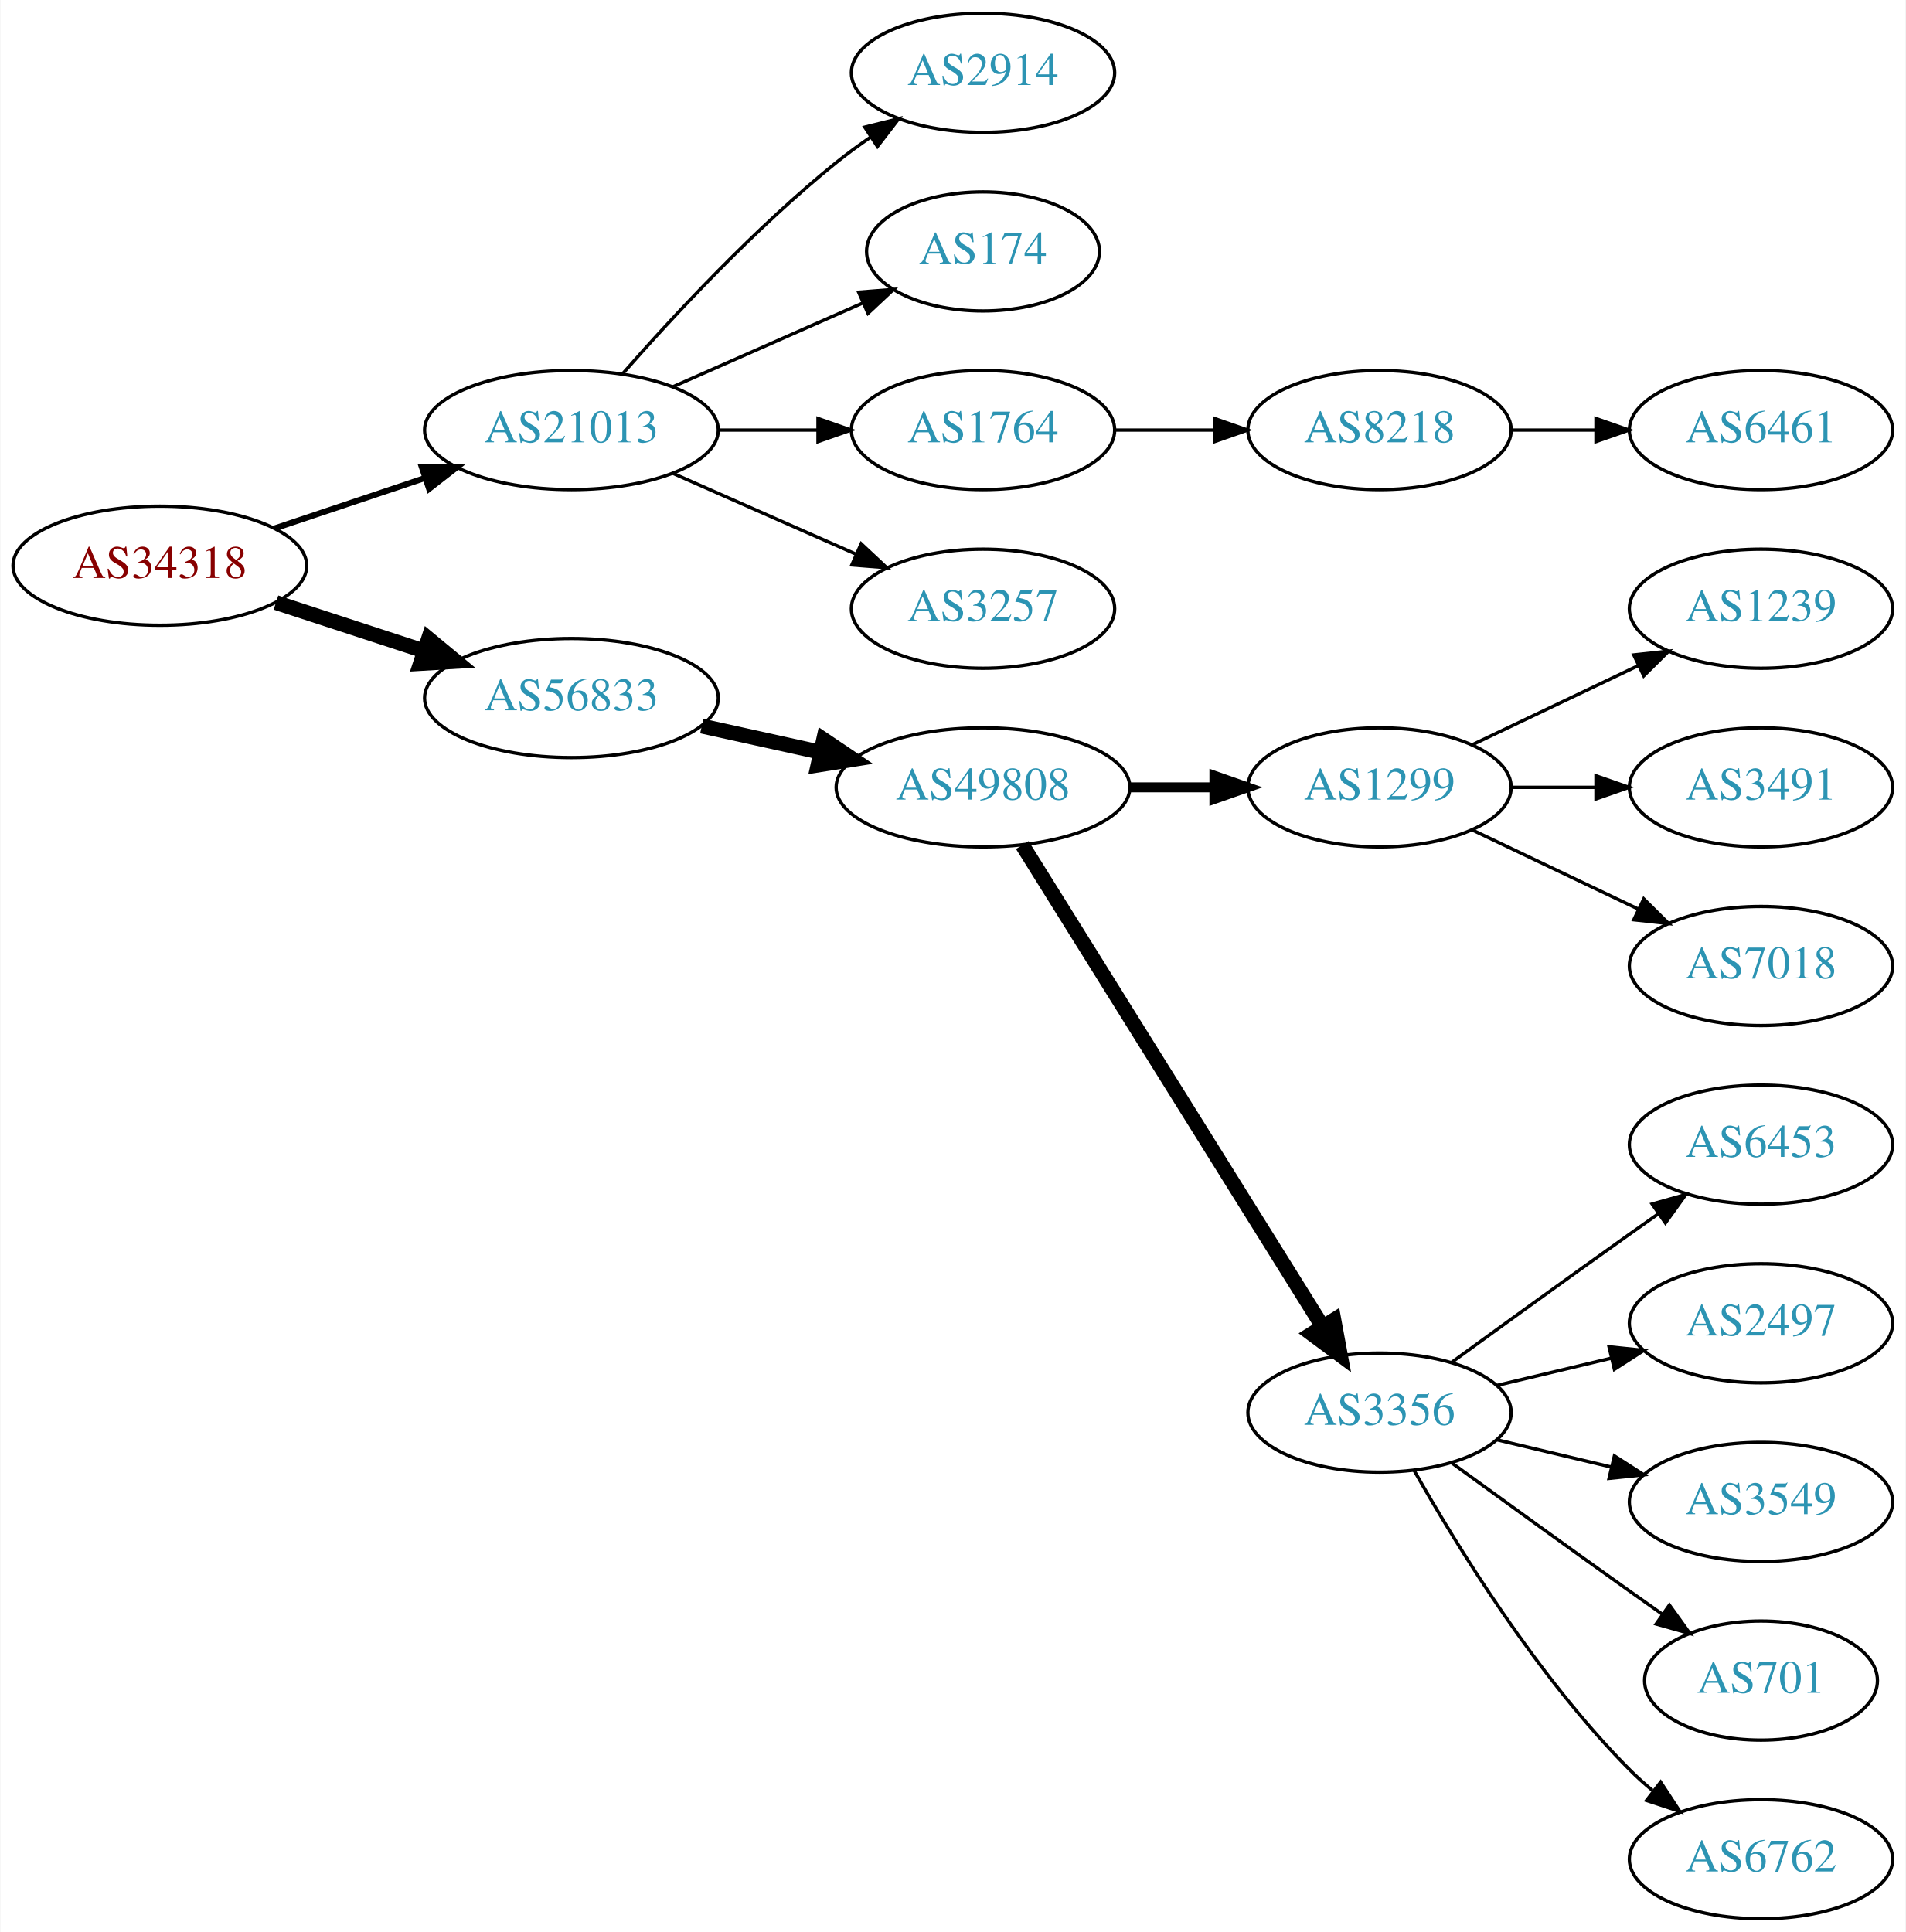
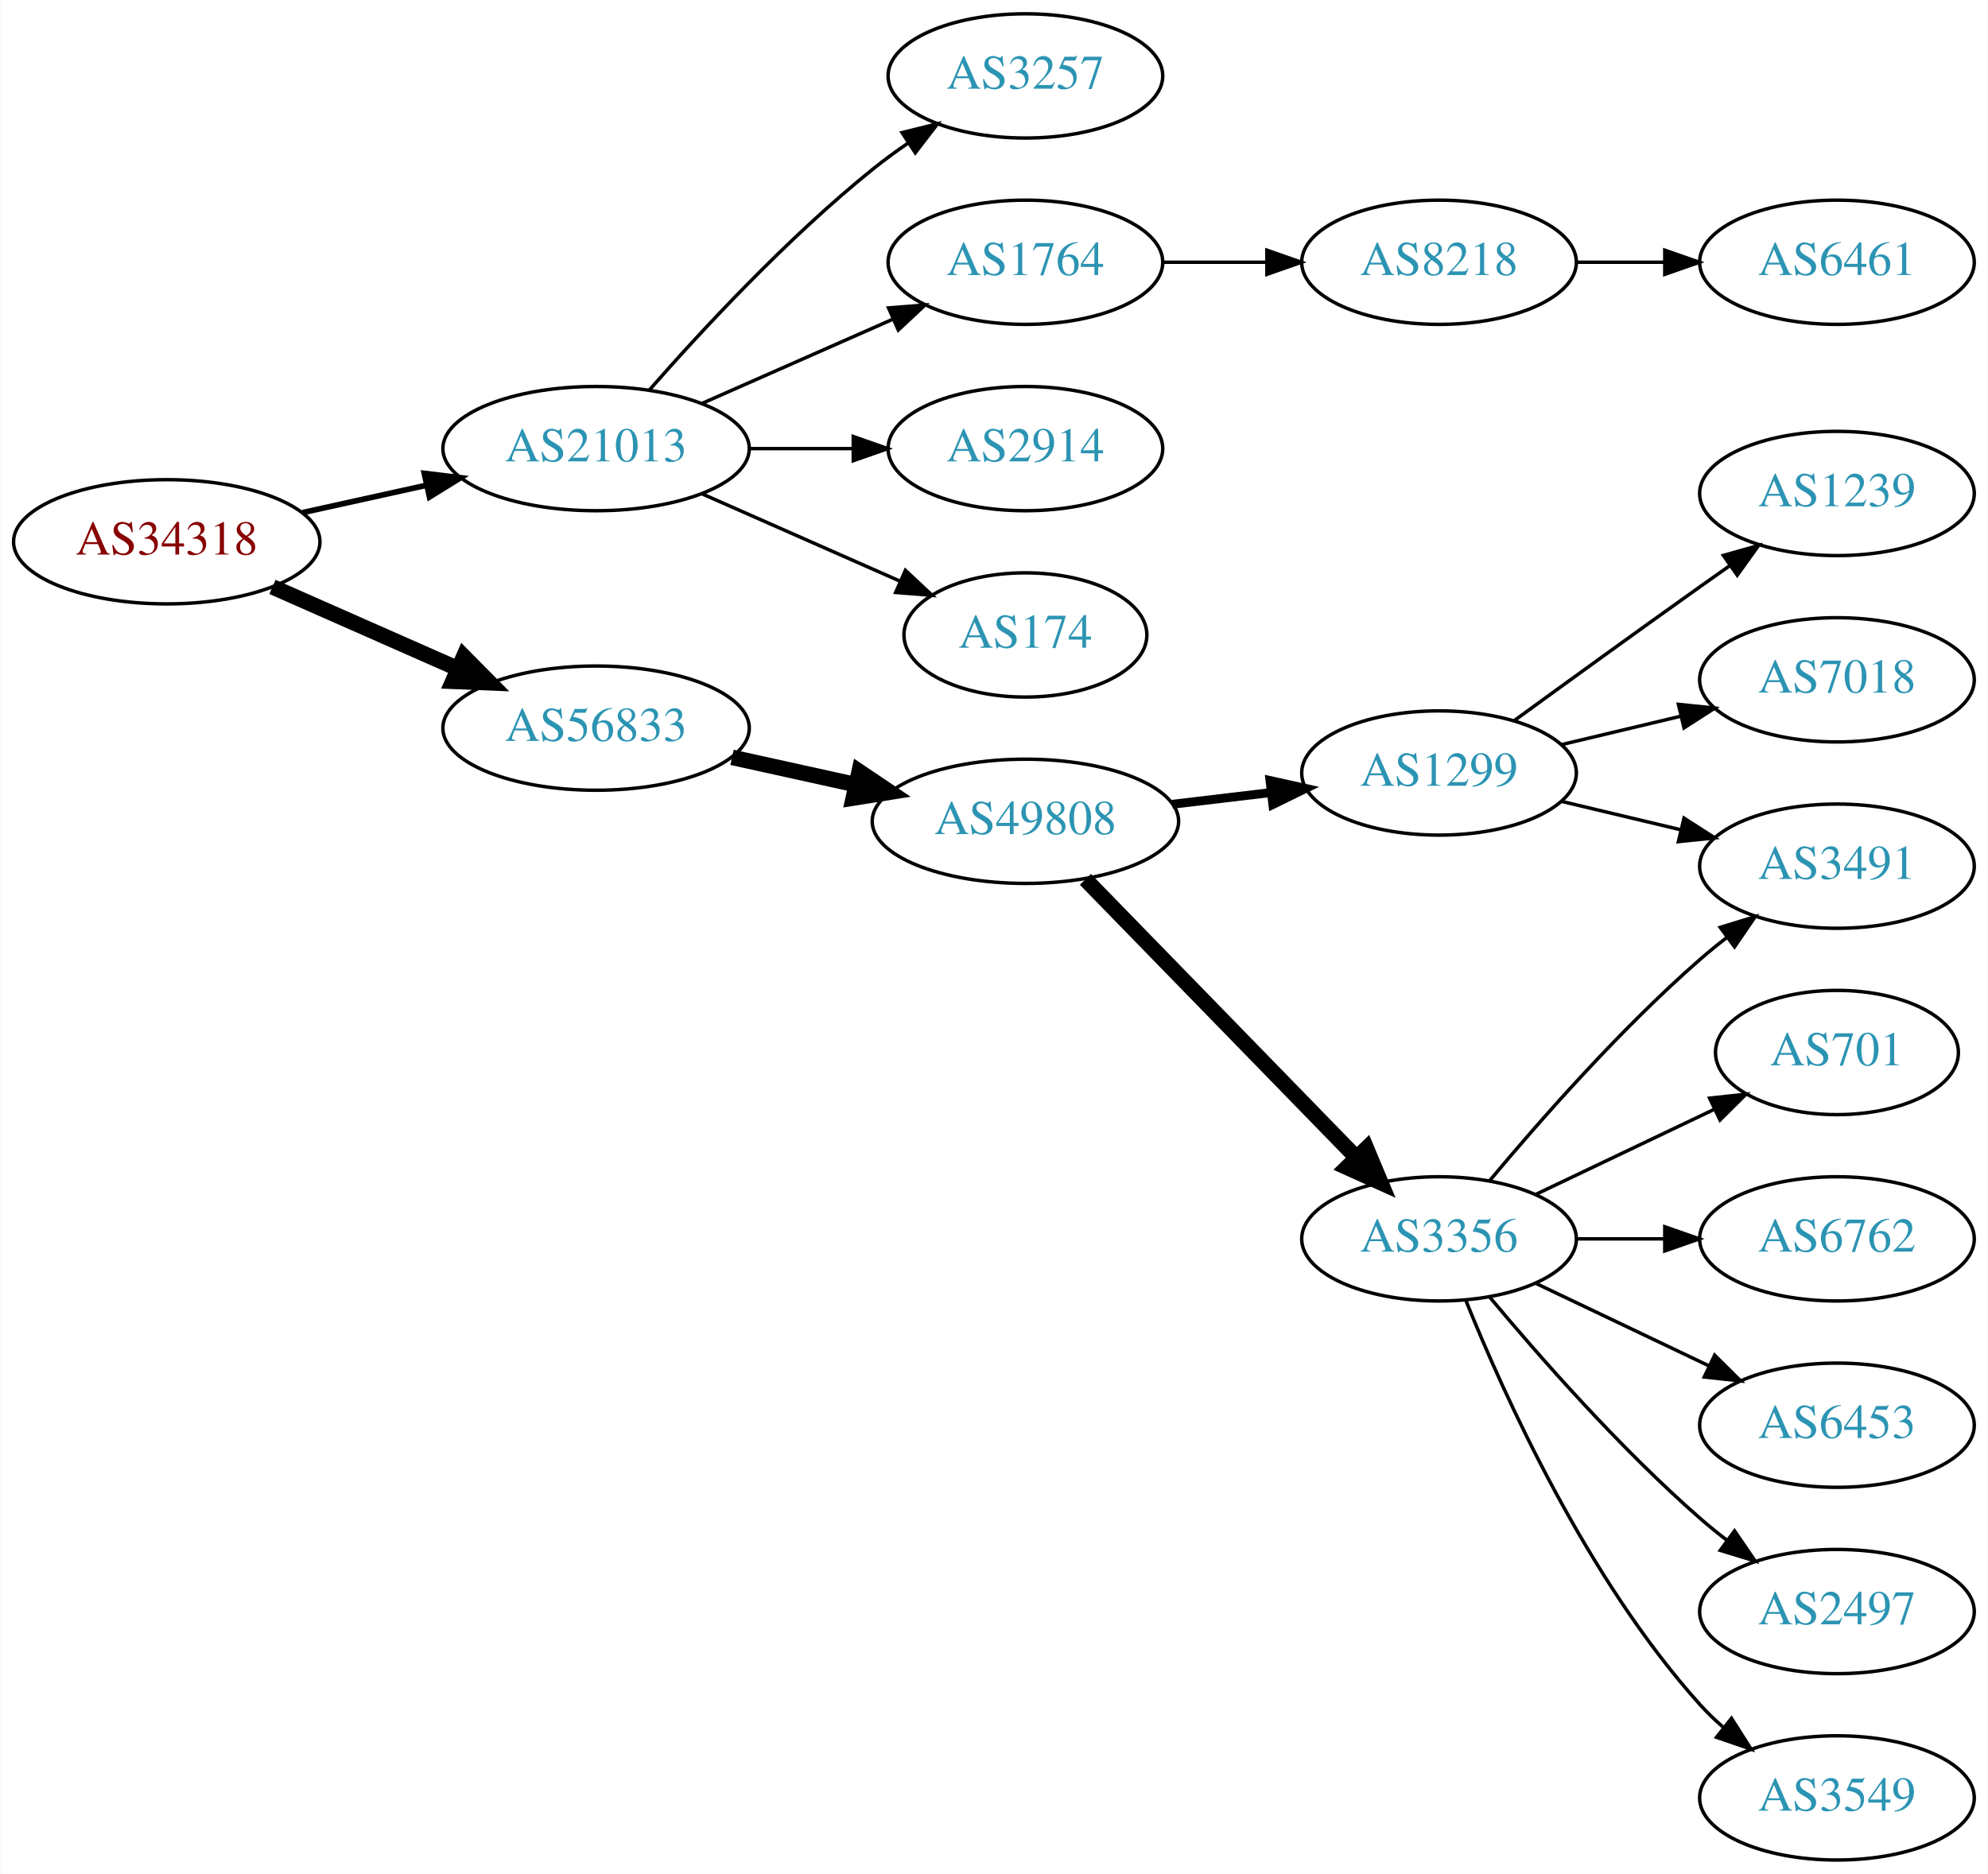
- <svg xmlns="http://www.w3.org/2000/svg" xmlns:xlink="http://www.w3.org/1999/xlink" width="576pt" height="584pt" viewBox="0.00 0.00 575.76 584.00">
-   <g id="graph0" class="graph" transform="scale(1 1) rotate(0) translate(4 580)">
-     <polygon fill="white" stroke="none" points="-4,4 -4,-580 571.762,-580 571.762,4 -4,4" />
+ <svg xmlns="http://www.w3.org/2000/svg" xmlns:xlink="http://www.w3.org/1999/xlink" width="576pt" height="543pt" viewBox="0.00 0.00 575.76 543.00">
+   <g id="graph0" class="graph" transform="scale(1 1) rotate(0) translate(4 539)">
+     <polygon fill="white" stroke="none" points="-4,4 -4,-539 571.762,-539 571.762,4 -4,4" />
    <g id="node1" class="node">
      <g id="a_node1">
        <a xlink:href="/asn/34318" xlink:title="AS34318 ~ Flashnet GmbH [AT]">
-           <ellipse fill="#ffffff" stroke="black" cx="44.196" cy="-409" rx="44.393" ry="18" />
-           <text text-anchor="middle" x="44.196" y="-405.3" font-family="Times,serif" font-size="14.00" fill="#880000">AS34318</text>
+           <ellipse fill="#ffffff" stroke="black" cx="44.196" cy="-382" rx="44.393" ry="18" />
+           <text text-anchor="middle" x="44.196" y="-378.3" font-family="Times,serif" font-size="14.00" fill="#880000">AS34318</text>
        </a>
      </g>
    </g>
    <g id="node2" class="node">
      <g id="a_node2">
        <a xlink:href="/asn/21013" xlink:title="AS21013 ~ Wels, AT [AT]">
-           <ellipse fill="#ffffff" stroke="black" cx="168.588" cy="-450" rx="44.393" ry="18" />
-           <text text-anchor="middle" x="168.588" y="-446.3" font-family="Times,serif" font-size="14.00" fill="#2c94b3">AS21013</text>
+           <ellipse fill="#ffffff" stroke="black" cx="168.588" cy="-409" rx="44.393" ry="18" />
+           <text text-anchor="middle" x="168.588" y="-405.3" font-family="Times,serif" font-size="14.00" fill="#2c94b3">AS21013</text>
        </a>
      </g>
    </g>
    <g id="edge1" class="edge">
-       <path fill="none" stroke="black" stroke-width="1.8" d="M78.964,-420.312C93.01,-425.017 109.488,-430.537 124.399,-435.532" />
-       <polygon fill="black" stroke="black" stroke-width="1.8" points="123.336,-438.867 133.93,-438.725 125.56,-432.23 123.336,-438.867" />
+       <path fill="none" stroke="black" stroke-width="1.636" d="M83.586,-390.469C94.978,-392.982 107.6,-395.767 119.525,-398.397" />
+       <polygon fill="black" stroke="black" stroke-width="1.636" points="118.815,-401.825 129.335,-400.561 120.323,-394.989 118.815,-401.825" />
    </g>
    <g id="node3" class="node">
      <g id="a_node3">
        <a xlink:href="/asn/56833" xlink:title="AS56833 ~ mieX.at [AT]">
-           <ellipse fill="#ffffff" stroke="black" cx="168.588" cy="-369" rx="44.393" ry="18" />
-           <text text-anchor="middle" x="168.588" y="-365.3" font-family="Times,serif" font-size="14.00" fill="#2c94b3">AS56833</text>
+           <ellipse fill="#ffffff" stroke="black" cx="168.588" cy="-328" rx="44.393" ry="18" />
+           <text text-anchor="middle" x="168.588" y="-324.3" font-family="Times,serif" font-size="14.00" fill="#2c94b3">AS56833</text>
        </a>
      </g>
    </g>
    <g id="edge2" class="edge">
-       <path fill="none" stroke="black" stroke-width="4.5" d="M79.289,-397.858C93.082,-393.35 109.177,-388.09 123.819,-383.305" />
-       <polygon fill="black" stroke="black" stroke-width="4.5" points="125.396,-386.932 133.678,-380.082 122.95,-379.446 125.396,-386.932" />
+       <path fill="none" stroke="black" stroke-width="4.5" d="M74.824,-368.928C90.941,-361.817 111.081,-352.931 128.473,-345.258" />
+       <polygon fill="black" stroke="black" stroke-width="4.5" points="130.249,-348.778 137.809,-341.139 127.071,-341.573 130.249,-348.778" />
    </g>
    <g id="node4" class="node">
      <g id="a_node4">
-         <a xlink:href="/asn/2914" xlink:title="AS2914 ~ NTT America, Inc. [US]">
-           <ellipse fill="#ffffff" stroke="black" cx="292.98" cy="-558" rx="39.794" ry="18" />
-           <text text-anchor="middle" x="292.98" y="-554.3" font-family="Times,serif" font-size="14.00" fill="#2c94b3">AS2914</text>
+         <a xlink:href="/asn/3257" xlink:title="AS3257 ~ GTT [DE]">
+           <ellipse fill="#ffffff" stroke="black" cx="292.98" cy="-517" rx="39.794" ry="18" />
+           <text text-anchor="middle" x="292.98" y="-513.3" font-family="Times,serif" font-size="14.00" fill="#2c94b3">AS3257</text>
        </a>
      </g>
    </g>
    <g id="edge3" class="edge">
-       <path fill="none" stroke="black" d="M184.021,-466.983C199.152,-484.229 224.116,-511.148 248.784,-531 252.04,-533.62 255.565,-536.192 259.149,-538.646" />
-       <polygon fill="black" stroke="black" points="257.237,-541.577 267.522,-544.121 261.068,-535.719 257.237,-541.577" />
+       <path fill="none" stroke="black" d="M184.021,-425.983C199.152,-443.229 224.116,-470.148 248.784,-490 252.04,-492.62 255.565,-495.192 259.149,-497.646" />
+       <polygon fill="black" stroke="black" points="257.237,-500.577 267.522,-503.121 261.068,-494.719 257.237,-500.577" />
    </g>
    <g id="node5" class="node">
      <g id="a_node5">
-         <a xlink:href="/asn/174" xlink:title="AS174 ~ Cogent Communications [US]">
-           <ellipse fill="#ffffff" stroke="black" cx="292.98" cy="-504" rx="35.194" ry="18" />
-           <text text-anchor="middle" x="292.98" y="-500.3" font-family="Times,serif" font-size="14.00" fill="#2c94b3">AS174</text>
+         <a xlink:href="/asn/1764" xlink:title="AS1764 ~ NEXTLAYER-AS [AT]">
+           <ellipse fill="#ffffff" stroke="black" cx="292.98" cy="-463" rx="39.794" ry="18" />
+           <text text-anchor="middle" x="292.98" y="-459.3" font-family="Times,serif" font-size="14.00" fill="#2c94b3">AS1764</text>
        </a>
      </g>
    </g>
    <g id="edge4" class="edge">
-       <path fill="none" stroke="black" d="M199.216,-463.072C216.487,-470.692 238.378,-480.35 256.556,-488.371" />
-       <polygon fill="black" stroke="black" points="255.387,-491.68 265.949,-492.515 258.213,-485.276 255.387,-491.68" />
+       <path fill="none" stroke="black" d="M199.216,-422.072C215.81,-429.393 236.67,-438.597 254.403,-446.421" />
+       <polygon fill="black" stroke="black" points="253.325,-449.77 263.887,-450.605 256.151,-443.366 253.325,-449.77" />
    </g>
    <g id="node6" class="node">
      <g id="a_node6">
-         <a xlink:href="/asn/1764" xlink:title="AS1764 ~ NEXTLAYER-AS [AT]">
-           <ellipse fill="#ffffff" stroke="black" cx="292.98" cy="-450" rx="39.794" ry="18" />
-           <text text-anchor="middle" x="292.98" y="-446.3" font-family="Times,serif" font-size="14.00" fill="#2c94b3">AS1764</text>
+         <a xlink:href="/asn/2914" xlink:title="AS2914 ~ NTT America, Inc. [US]">
+           <ellipse fill="#ffffff" stroke="black" cx="292.98" cy="-409" rx="39.794" ry="18" />
+           <text text-anchor="middle" x="292.98" y="-405.3" font-family="Times,serif" font-size="14.00" fill="#2c94b3">AS2914</text>
        </a>
      </g>
    </g>
    <g id="edge5" class="edge">
-       <path fill="none" stroke="black" d="M213.084,-450C222.773,-450 233.11,-450 243.002,-450" />
-       <polygon fill="black" stroke="black" points="243.105,-453.5 253.105,-450 243.105,-446.5 243.105,-453.5" />
+       <path fill="none" stroke="black" d="M213.084,-409C222.773,-409 233.11,-409 243.002,-409" />
+       <polygon fill="black" stroke="black" points="243.105,-412.5 253.105,-409 243.105,-405.5 243.105,-412.5" />
    </g>
    <g id="node7" class="node">
      <g id="a_node7">
-         <a xlink:href="/asn/3257" xlink:title="AS3257 ~ GTT [DE]">
-           <ellipse fill="#ffffff" stroke="black" cx="292.98" cy="-396" rx="39.794" ry="18" />
-           <text text-anchor="middle" x="292.98" y="-392.3" font-family="Times,serif" font-size="14.00" fill="#2c94b3">AS3257</text>
+         <a xlink:href="/asn/174" xlink:title="AS174 ~ Cogent Communications [US]">
+           <ellipse fill="#ffffff" stroke="black" cx="292.98" cy="-355" rx="35.194" ry="18" />
+           <text text-anchor="middle" x="292.98" y="-351.3" font-family="Times,serif" font-size="14.00" fill="#2c94b3">AS174</text>
        </a>
      </g>
    </g>
    <g id="edge6" class="edge">
-       <path fill="none" stroke="black" d="M199.216,-436.928C215.81,-429.607 236.67,-420.403 254.403,-412.579" />
-       <polygon fill="black" stroke="black" points="256.151,-415.634 263.887,-408.395 253.325,-409.23 256.151,-415.634" />
+       <path fill="none" stroke="black" d="M199.216,-395.928C216.487,-388.308 238.378,-378.65 256.556,-370.629" />
+       <polygon fill="black" stroke="black" points="258.213,-373.724 265.949,-366.485 255.387,-367.32 258.213,-373.724" />
    </g>
    <g id="node10" class="node">
      <g id="a_node10">
        <a xlink:href="/asn/49808" xlink:title="AS49808 ~ POWERSPEED-AS [AT]">
-           <ellipse fill="#ffffff" stroke="black" cx="292.98" cy="-342" rx="44.393" ry="18" />
-           <text text-anchor="middle" x="292.98" y="-338.3" font-family="Times,serif" font-size="14.00" fill="#2c94b3">AS49808</text>
+           <ellipse fill="#ffffff" stroke="black" cx="292.98" cy="-301" rx="44.393" ry="18" />
+           <text text-anchor="middle" x="292.98" y="-297.3" font-family="Times,serif" font-size="14.00" fill="#2c94b3">AS49808</text>
        </a>
      </g>
    </g>
    <g id="edge9" class="edge">
-       <path fill="none" stroke="black" stroke-width="4.5" d="M207.978,-360.531C219.37,-358.018 231.993,-355.233 243.917,-352.603" />
-       <polygon fill="black" stroke="black" stroke-width="4.5" points="244.81,-356.438 253.727,-350.439 243.113,-348.748 244.81,-356.438" />
+       <path fill="none" stroke="black" stroke-width="4.5" d="M207.978,-319.531C219.37,-317.018 231.993,-314.233 243.917,-311.603" />
+       <polygon fill="black" stroke="black" stroke-width="4.5" points="244.81,-315.438 253.727,-309.439 243.113,-307.748 244.81,-315.438" />
    </g>
    <g id="node8" class="node">
      <g id="a_node8">
        <a xlink:href="/asn/8218" xlink:title="AS8218 ~ legacy Neotelecoms [FR]">
-           <ellipse fill="#ffffff" stroke="black" cx="412.823" cy="-450" rx="39.794" ry="18" />
-           <text text-anchor="middle" x="412.823" y="-446.3" font-family="Times,serif" font-size="14.00" fill="#2c94b3">AS8218</text>
+           <ellipse fill="#ffffff" stroke="black" cx="412.823" cy="-463" rx="39.794" ry="18" />
+           <text text-anchor="middle" x="412.823" y="-459.3" font-family="Times,serif" font-size="14.00" fill="#2c94b3">AS8218</text>
        </a>
      </g>
    </g>
    <g id="edge7" class="edge">
-       <path fill="none" stroke="black" d="M332.893,-450C342.446,-450 352.796,-450 362.759,-450" />
-       <polygon fill="black" stroke="black" points="362.951,-453.5 372.951,-450 362.951,-446.5 362.951,-453.5" />
+       <path fill="none" stroke="black" d="M332.893,-463C342.446,-463 352.796,-463 362.759,-463" />
+       <polygon fill="black" stroke="black" points="362.951,-466.5 372.951,-463 362.951,-459.5 362.951,-466.5" />
    </g>
    <g id="node9" class="node">
      <g id="a_node9">
        <a xlink:href="/asn/6461" xlink:title="AS6461 ~ Zayo Bandwidth [US]">
-           <ellipse fill="#ffffff" stroke="black" cx="528.116" cy="-450" rx="39.794" ry="18" />
-           <text text-anchor="middle" x="528.116" y="-446.3" font-family="Times,serif" font-size="14.00" fill="#2c94b3">AS6461</text>
+           <ellipse fill="#ffffff" stroke="black" cx="528.116" cy="-463" rx="39.794" ry="18" />
+           <text text-anchor="middle" x="528.116" y="-459.3" font-family="Times,serif" font-size="14.00" fill="#2c94b3">AS6461</text>
        </a>
      </g>
    </g>
    <g id="edge8" class="edge">
-       <path fill="none" stroke="black" d="M452.495,-450C460.698,-450 469.462,-450 477.994,-450" />
-       <polygon fill="black" stroke="black" points="478.233,-453.5 488.233,-450 478.233,-446.5 478.233,-453.5" />
+       <path fill="none" stroke="black" d="M452.495,-463C460.698,-463 469.462,-463 477.994,-463" />
+       <polygon fill="black" stroke="black" points="478.233,-466.5 488.233,-463 478.233,-459.5 478.233,-466.5" />
    </g>
    <g id="node11" class="node">
      <g id="a_node11">
        <a xlink:href="/asn/1299" xlink:title="AS1299 ~ Telia Carrier [EU]">
-           <ellipse fill="#ffffff" stroke="black" cx="412.823" cy="-342" rx="39.794" ry="18" />
-           <text text-anchor="middle" x="412.823" y="-338.3" font-family="Times,serif" font-size="14.00" fill="#2c94b3">AS1299</text>
+           <ellipse fill="#ffffff" stroke="black" cx="412.823" cy="-315" rx="39.794" ry="18" />
+           <text text-anchor="middle" x="412.823" y="-311.3" font-family="Times,serif" font-size="14.00" fill="#2c94b3">AS1299</text>
        </a>
      </g>
    </g>
    <g id="edge10" class="edge">
-       <path fill="none" stroke="black" stroke-width="3" d="M337.191,-342C345.504,-342 354.267,-342 362.749,-342" />
-       <polygon fill="black" stroke="black" stroke-width="3" points="362.908,-345.5 372.908,-342 362.908,-338.5 362.908,-345.5" />
+       <path fill="none" stroke="black" stroke-width="2.571" d="M335.527,-305.936C344.773,-307.034 354.646,-308.207 364.118,-309.332" />
+       <polygon fill="black" stroke="black" stroke-width="2.571" points="363.846,-312.825 374.189,-310.529 364.672,-305.874 363.846,-312.825" />
    </g>
    <g id="node12" class="node">
      <g id="a_node12">
        <a xlink:href="/asn/3356" xlink:title="AS3356 ~ Level 3 Parent, LLC [US]">
-           <ellipse fill="#ffffff" stroke="black" cx="412.823" cy="-153" rx="39.794" ry="18" />
-           <text text-anchor="middle" x="412.823" y="-149.3" font-family="Times,serif" font-size="14.00" fill="#2c94b3">AS3356</text>
+           <ellipse fill="#ffffff" stroke="black" cx="412.823" cy="-180" rx="39.794" ry="18" />
+           <text text-anchor="middle" x="412.823" y="-176.3" font-family="Times,serif" font-size="14.00" fill="#2c94b3">AS3356</text>
        </a>
      </g>
    </g>
    <g id="edge11" class="edge">
-       <path fill="none" stroke="black" stroke-width="4.5" d="M304.856,-324.558C325.639,-291.225 371.099,-218.314 395.528,-179.134" />
-       <polygon fill="black" stroke="black" stroke-width="4.5" points="399.024,-180.969 400.974,-170.4 392.342,-176.802 399.024,-180.969" />
+       <path fill="none" stroke="black" stroke-width="4.5" d="M310.366,-284.175C330.796,-263.198 365.834,-227.222 388.914,-203.523" />
+       <polygon fill="black" stroke="black" stroke-width="4.5" points="391.797,-206.206 395.953,-196.295 386.155,-200.712 391.797,-206.206" />
    </g>
    <g id="node13" class="node">
      <g id="a_node13">
+         <a xlink:href="/asn/3491" xlink:title="AS3491 ~ PCCW Global, Inc. [US]">
+           <ellipse fill="#ffffff" stroke="black" cx="528.116" cy="-288" rx="39.794" ry="18" />
+           <text text-anchor="middle" x="528.116" y="-284.3" font-family="Times,serif" font-size="14.00" fill="#2c94b3">AS3491</text>
+         </a>
+       </g>
+     </g>
+     <g id="edge12" class="edge">
+       <path fill="none" stroke="black" d="M448.43,-306.752C459.301,-304.162 471.456,-301.265 482.898,-298.538" />
+       <polygon fill="black" stroke="black" points="483.804,-301.92 492.721,-296.197 482.182,-295.111 483.804,-301.92" />
+     </g>
+     <g id="node14" class="node">
+       <g id="a_node14">
        <a xlink:href="/asn/1239" xlink:title="AS1239 ~ Sprint [US]">
          <ellipse fill="#ffffff" stroke="black" cx="528.116" cy="-396" rx="39.794" ry="18" />
          <text text-anchor="middle" x="528.116" y="-392.3" font-family="Times,serif" font-size="14.00" fill="#2c94b3">AS1239</text>
        </a>
      </g>
    </g>
-     <g id="edge12" class="edge">
-       <path fill="none" stroke="black" d="M440.959,-354.934C455.953,-362.081 474.774,-371.052 490.998,-378.785" />
-       <polygon fill="black" stroke="black" points="489.668,-382.028 500.201,-383.171 492.68,-375.709 489.668,-382.028" />
-     </g>
-     <g id="node14" class="node">
-       <g id="a_node14">
-         <a xlink:href="/asn/3491" xlink:title="AS3491 ~ PCCW Global, Inc. [US]">
-           <ellipse fill="#ffffff" stroke="black" cx="528.116" cy="-342" rx="39.794" ry="18" />
-           <text text-anchor="middle" x="528.116" y="-338.3" font-family="Times,serif" font-size="14.00" fill="#2c94b3">AS3491</text>
-         </a>
-       </g>
-     </g>
    <g id="edge13" class="edge">
-       <path fill="none" stroke="black" d="M452.495,-342C460.698,-342 469.462,-342 477.994,-342" />
-       <polygon fill="black" stroke="black" points="478.233,-345.5 488.233,-342 478.233,-338.5 478.233,-345.5" />
+       <path fill="none" stroke="black" d="M434.671,-330.222C449.605,-341.091 470.219,-356.025 488.469,-369 491.29,-371.005 494.233,-373.085 497.181,-375.159" />
+       <polygon fill="black" stroke="black" points="495.208,-378.05 505.406,-380.926 499.227,-372.319 495.208,-378.05" />
    </g>
    <g id="node15" class="node">
      <g id="a_node15">
        <a xlink:href="/asn/7018" xlink:title="AS7018 ~ AT&amp;T Services, Inc. [US]">
-           <ellipse fill="#ffffff" stroke="black" cx="528.116" cy="-288" rx="39.794" ry="18" />
-           <text text-anchor="middle" x="528.116" y="-284.3" font-family="Times,serif" font-size="14.00" fill="#2c94b3">AS7018</text>
+           <ellipse fill="#ffffff" stroke="black" cx="528.116" cy="-342" rx="39.794" ry="18" />
+           <text text-anchor="middle" x="528.116" y="-338.3" font-family="Times,serif" font-size="14.00" fill="#2c94b3">AS7018</text>
        </a>
      </g>
    </g>
    <g id="edge14" class="edge">
-       <path fill="none" stroke="black" d="M440.959,-329.066C455.953,-321.919 474.774,-312.948 490.998,-305.215" />
-       <polygon fill="black" stroke="black" points="492.68,-308.291 500.201,-300.829 489.668,-301.972 492.68,-308.291" />
+       <path fill="none" stroke="black" d="M448.43,-323.248C459.301,-325.838 471.456,-328.735 482.898,-331.462" />
+       <polygon fill="black" stroke="black" points="482.182,-334.889 492.721,-333.803 483.804,-328.08 482.182,-334.889" />
+     </g>
+     <g id="edge17" class="edge">
+       <path fill="none" stroke="black" d="M427.453,-196.817C441.736,-213.929 465.282,-240.745 488.469,-261 490.935,-263.154 493.574,-265.294 496.271,-267.372" />
+       <polygon fill="black" stroke="black" points="494.296,-270.264 504.425,-273.37 498.444,-264.625 494.296,-270.264" />
    </g>
    <g id="node16" class="node">
      <g id="a_node16">
-         <a xlink:href="/asn/6453" xlink:title="AS6453 ~ TATA COMMUNICATIONS (AMERICA) INC [US]">
-           <ellipse fill="#ffffff" stroke="black" cx="528.116" cy="-234" rx="39.794" ry="18" />
-           <text text-anchor="middle" x="528.116" y="-230.3" font-family="Times,serif" font-size="14.00" fill="#2c94b3">AS6453</text>
+         <a xlink:href="/asn/701" xlink:title="AS701 ~ UUNET [US]">
+           <ellipse fill="#ffffff" stroke="black" cx="528.116" cy="-234" rx="35.194" ry="18" />
+           <text text-anchor="middle" x="528.116" y="-230.3" font-family="Times,serif" font-size="14.00" fill="#2c94b3">AS701</text>
        </a>
      </g>
    </g>
    <g id="edge15" class="edge">
-       <path fill="none" stroke="black" d="M434.671,-168.222C449.605,-179.091 470.219,-194.025 488.469,-207 491.29,-209.005 494.233,-211.085 497.181,-213.159" />
-       <polygon fill="black" stroke="black" points="495.208,-216.05 505.406,-218.926 499.227,-210.319 495.208,-216.05" />
+       <path fill="none" stroke="black" d="M440.959,-192.934C456.391,-200.29 475.877,-209.577 492.412,-217.459" />
+       <polygon fill="black" stroke="black" points="491.221,-220.768 501.754,-221.911 494.232,-214.449 491.221,-220.768" />
    </g>
    <g id="node17" class="node">
      <g id="a_node17">
-         <a xlink:href="/asn/2497" xlink:title="AS2497 ~ Internet Initiative Japan Inc. [JP]">
+         <a xlink:href="/asn/6762" xlink:title="AS6762 ~ TELECOM ITALIA SPARKLE S.p.A. [IT]">
          <ellipse fill="#ffffff" stroke="black" cx="528.116" cy="-180" rx="39.794" ry="18" />
-           <text text-anchor="middle" x="528.116" y="-176.3" font-family="Times,serif" font-size="14.00" fill="#2c94b3">AS2497</text>
+           <text text-anchor="middle" x="528.116" y="-176.3" font-family="Times,serif" font-size="14.00" fill="#2c94b3">AS6762</text>
        </a>
      </g>
    </g>
    <g id="edge16" class="edge">
-       <path fill="none" stroke="black" d="M448.43,-161.248C459.301,-163.838 471.456,-166.735 482.898,-169.462" />
-       <polygon fill="black" stroke="black" points="482.182,-172.889 492.721,-171.803 483.804,-166.08 482.182,-172.889" />
+       <path fill="none" stroke="black" d="M452.495,-180C460.698,-180 469.462,-180 477.994,-180" />
+       <polygon fill="black" stroke="black" points="478.233,-183.5 488.233,-180 478.233,-176.5 478.233,-183.5" />
    </g>
    <g id="node18" class="node">
      <g id="a_node18">
-         <a xlink:href="/asn/3549" xlink:title="AS3549 ~ Level 3 Parent, LLC [US]">
+         <a xlink:href="/asn/6453" xlink:title="AS6453 ~ TATA COMMUNICATIONS (AMERICA) INC [US]">
          <ellipse fill="#ffffff" stroke="black" cx="528.116" cy="-126" rx="39.794" ry="18" />
-           <text text-anchor="middle" x="528.116" y="-122.3" font-family="Times,serif" font-size="14.00" fill="#2c94b3">AS3549</text>
-         </a>
-       </g>
-     </g>
-     <g id="edge17" class="edge">
-       <path fill="none" stroke="black" d="M448.43,-144.752C459.301,-142.162 471.456,-139.265 482.898,-136.538" />
-       <polygon fill="black" stroke="black" points="483.804,-139.92 492.721,-134.197 482.182,-133.111 483.804,-139.92" />
+           <text text-anchor="middle" x="528.116" y="-122.3" font-family="Times,serif" font-size="14.00" fill="#2c94b3">AS6453</text>
+         </a>
+       </g>
+     </g>
+     <g id="edge18" class="edge">
+       <path fill="none" stroke="black" d="M440.959,-167.066C455.953,-159.919 474.774,-150.948 490.998,-143.215" />
+       <polygon fill="black" stroke="black" points="492.68,-146.291 500.201,-138.829 489.668,-139.972 492.68,-146.291" />
    </g>
    <g id="node19" class="node">
      <g id="a_node19">
-         <a xlink:href="/asn/701" xlink:title="AS701 ~ UUNET [US]">
-           <ellipse fill="#ffffff" stroke="black" cx="528.116" cy="-72" rx="35.194" ry="18" />
-           <text text-anchor="middle" x="528.116" y="-68.3" font-family="Times,serif" font-size="14.00" fill="#2c94b3">AS701</text>
-         </a>
-       </g>
-     </g>
-     <g id="edge18" class="edge">
-       <path fill="none" stroke="black" d="M434.671,-137.778C449.605,-126.909 470.219,-111.975 488.469,-99 491.68,-96.718 495.049,-94.339 498.403,-91.982" />
-       <polygon fill="black" stroke="black" points="500.432,-94.834 506.614,-86.23 496.415,-89.101 500.432,-94.834" />
+         <a xlink:href="/asn/2497" xlink:title="AS2497 ~ Internet Initiative Japan Inc. [JP]">
+           <ellipse fill="#ffffff" stroke="black" cx="528.116" cy="-72" rx="39.794" ry="18" />
+           <text text-anchor="middle" x="528.116" y="-68.3" font-family="Times,serif" font-size="14.00" fill="#2c94b3">AS2497</text>
+         </a>
+       </g>
+     </g>
+     <g id="edge19" class="edge">
+       <path fill="none" stroke="black" d="M427.453,-163.183C441.736,-146.071 465.282,-119.255 488.469,-99 490.935,-96.846 493.574,-94.706 496.271,-92.628" />
+       <polygon fill="black" stroke="black" points="498.444,-95.375 504.425,-86.63 494.296,-89.736 498.444,-95.375" />
    </g>
    <g id="node20" class="node">
      <g id="a_node20">
-         <a xlink:href="/asn/6762" xlink:title="AS6762 ~ TELECOM ITALIA SPARKLE S.p.A. [IT]">
+         <a xlink:href="/asn/3549" xlink:title="AS3549 ~ Level 3 Parent, LLC [US]">
          <ellipse fill="#ffffff" stroke="black" cx="528.116" cy="-18" rx="39.794" ry="18" />
-           <text text-anchor="middle" x="528.116" y="-14.3" font-family="Times,serif" font-size="14.00" fill="#2c94b3">AS6762</text>
-         </a>
-       </g>
-     </g>
-     <g id="edge19" class="edge">
-       <path fill="none" stroke="black" d="M423.283,-135.51C436.065,-112.904 460.497,-73.114 488.469,-45 490.58,-42.879 492.876,-40.812 495.262,-38.829" />
-       <polygon fill="black" stroke="black" points="497.777,-41.31 503.577,-32.444 493.514,-35.758 497.777,-41.31" />
+           <text text-anchor="middle" x="528.116" y="-14.3" font-family="Times,serif" font-size="14.00" fill="#2c94b3">AS3549</text>
+         </a>
+       </g>
+     </g>
+     <g id="edge20" class="edge">
+       <path fill="none" stroke="black" d="M420.571,-162.213C431.622,-134.757 455.675,-81.422 488.469,-45 490.472,-42.776 492.691,-40.637 495.023,-38.603" />
+       <polygon fill="black" stroke="black" points="497.554,-41.065 503.242,-32.127 493.221,-35.567 497.554,-41.065" />
    </g>
  </g>
</svg>
